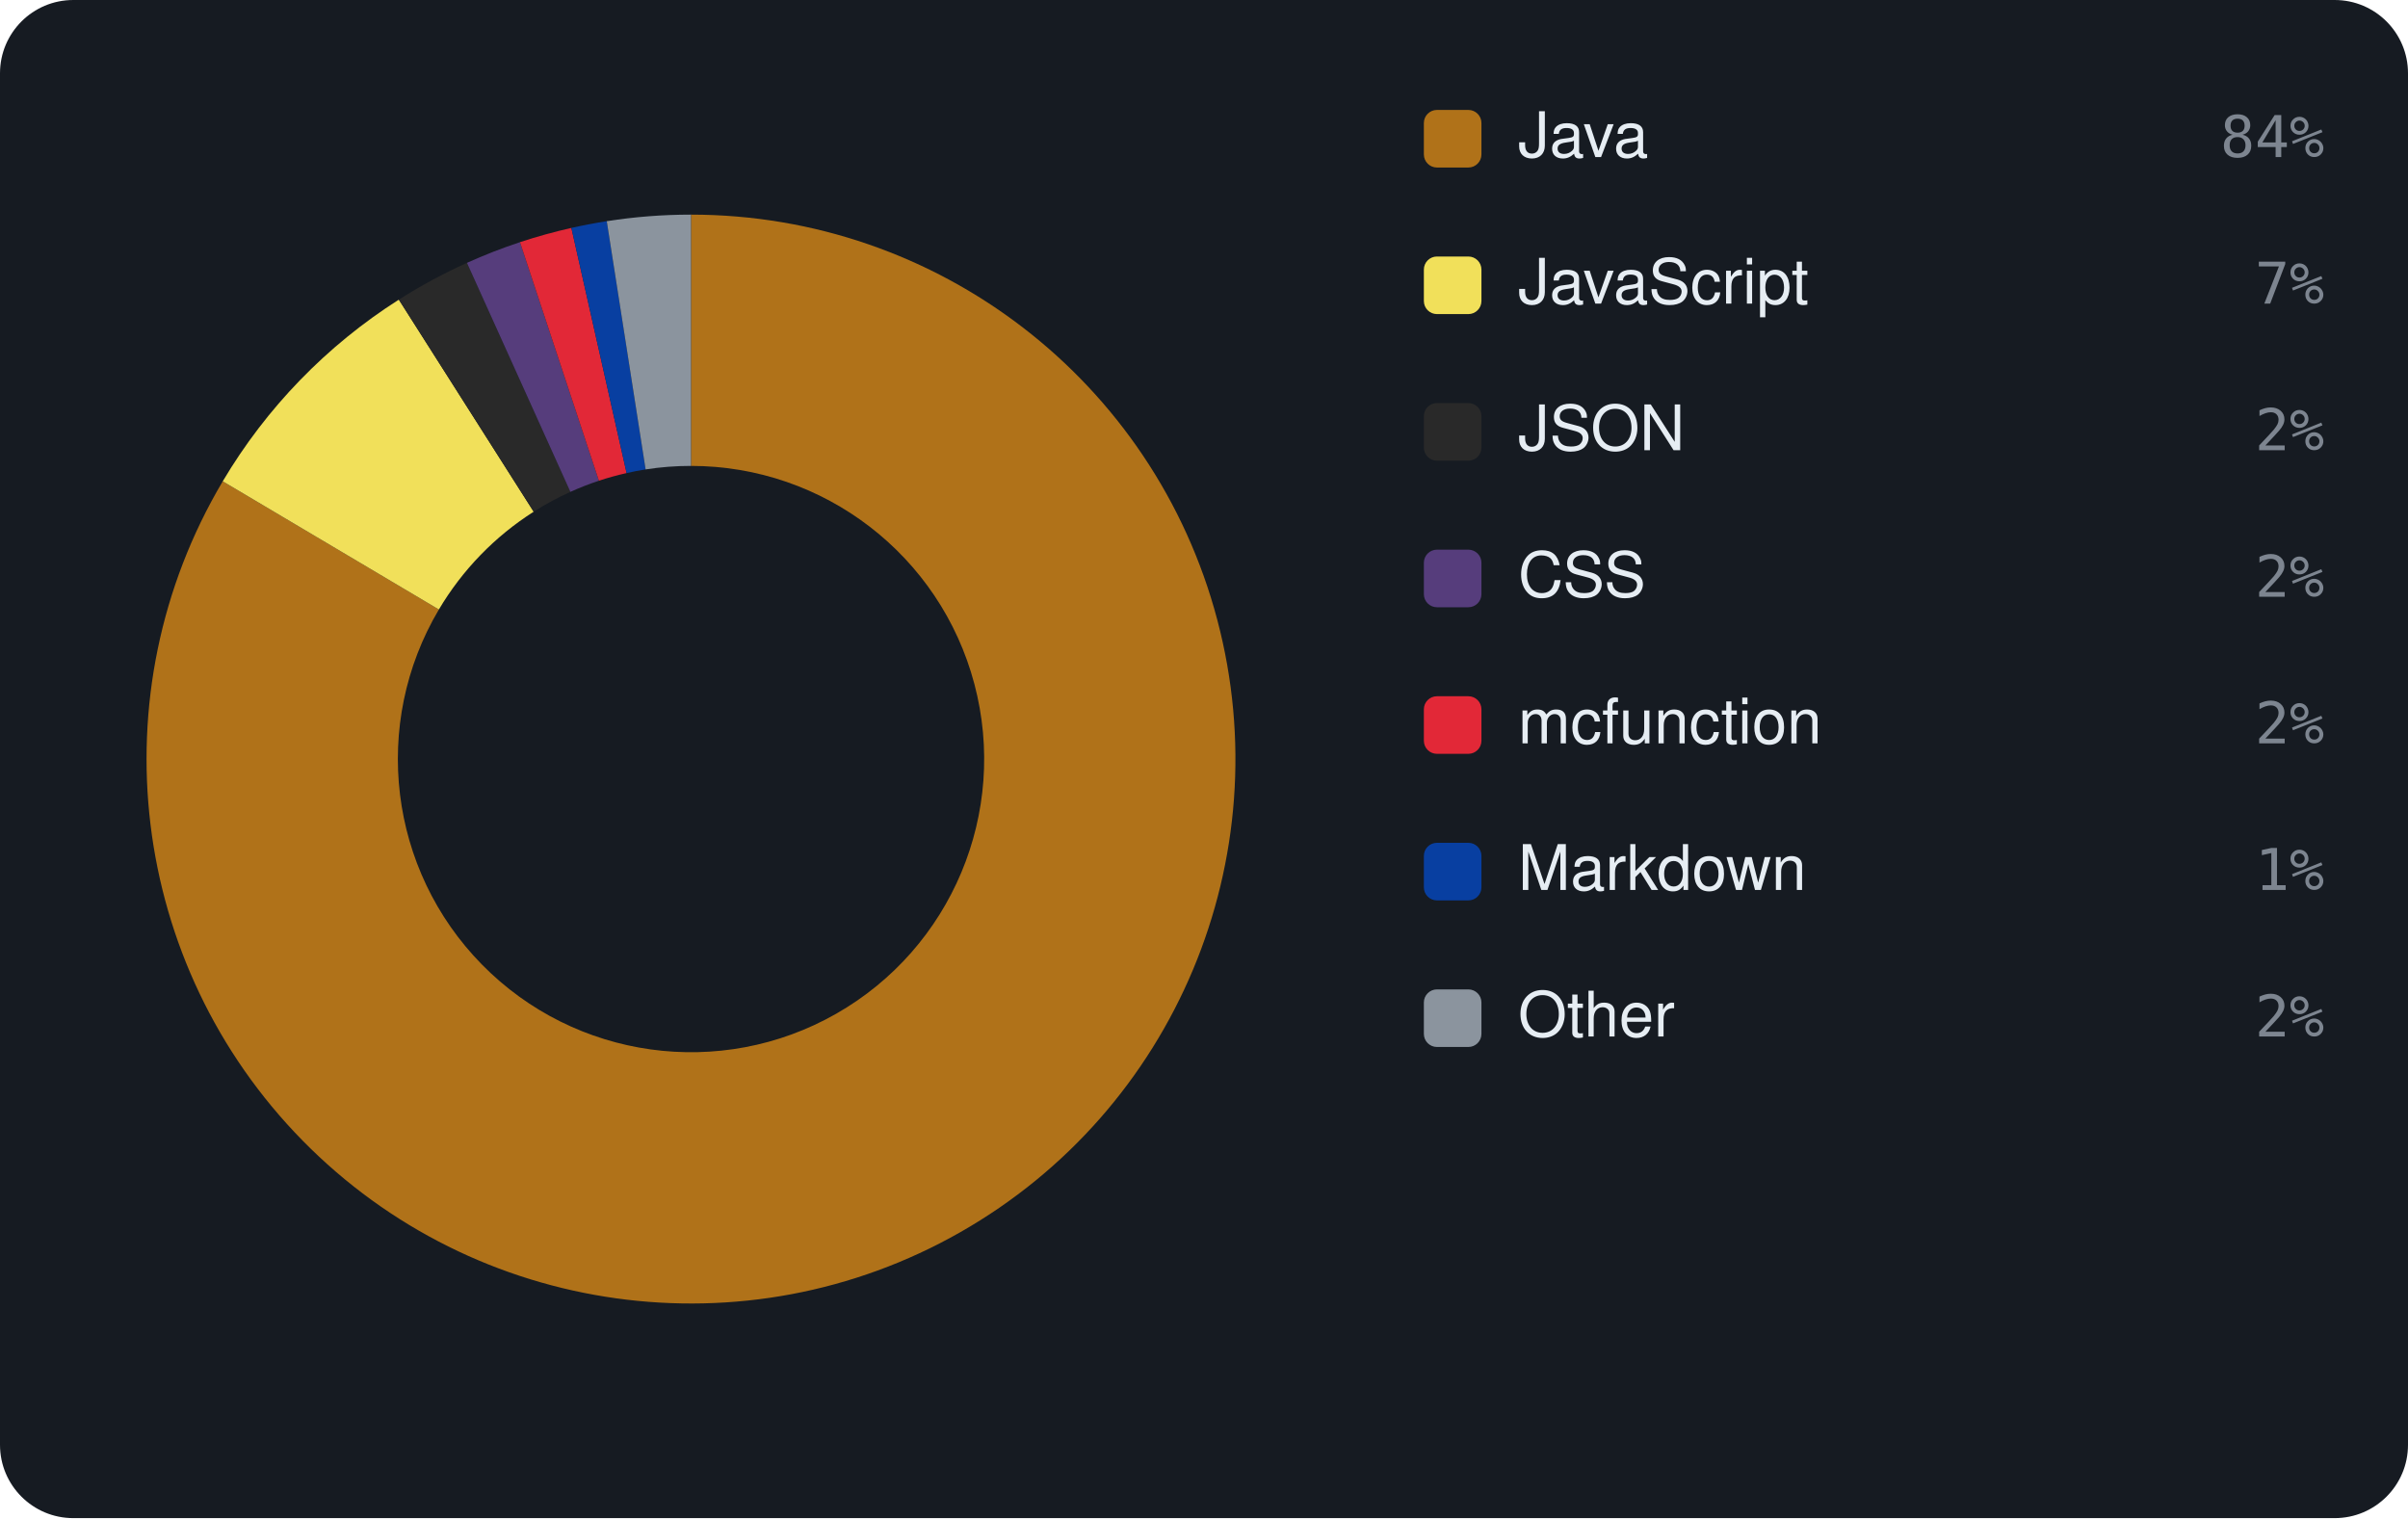
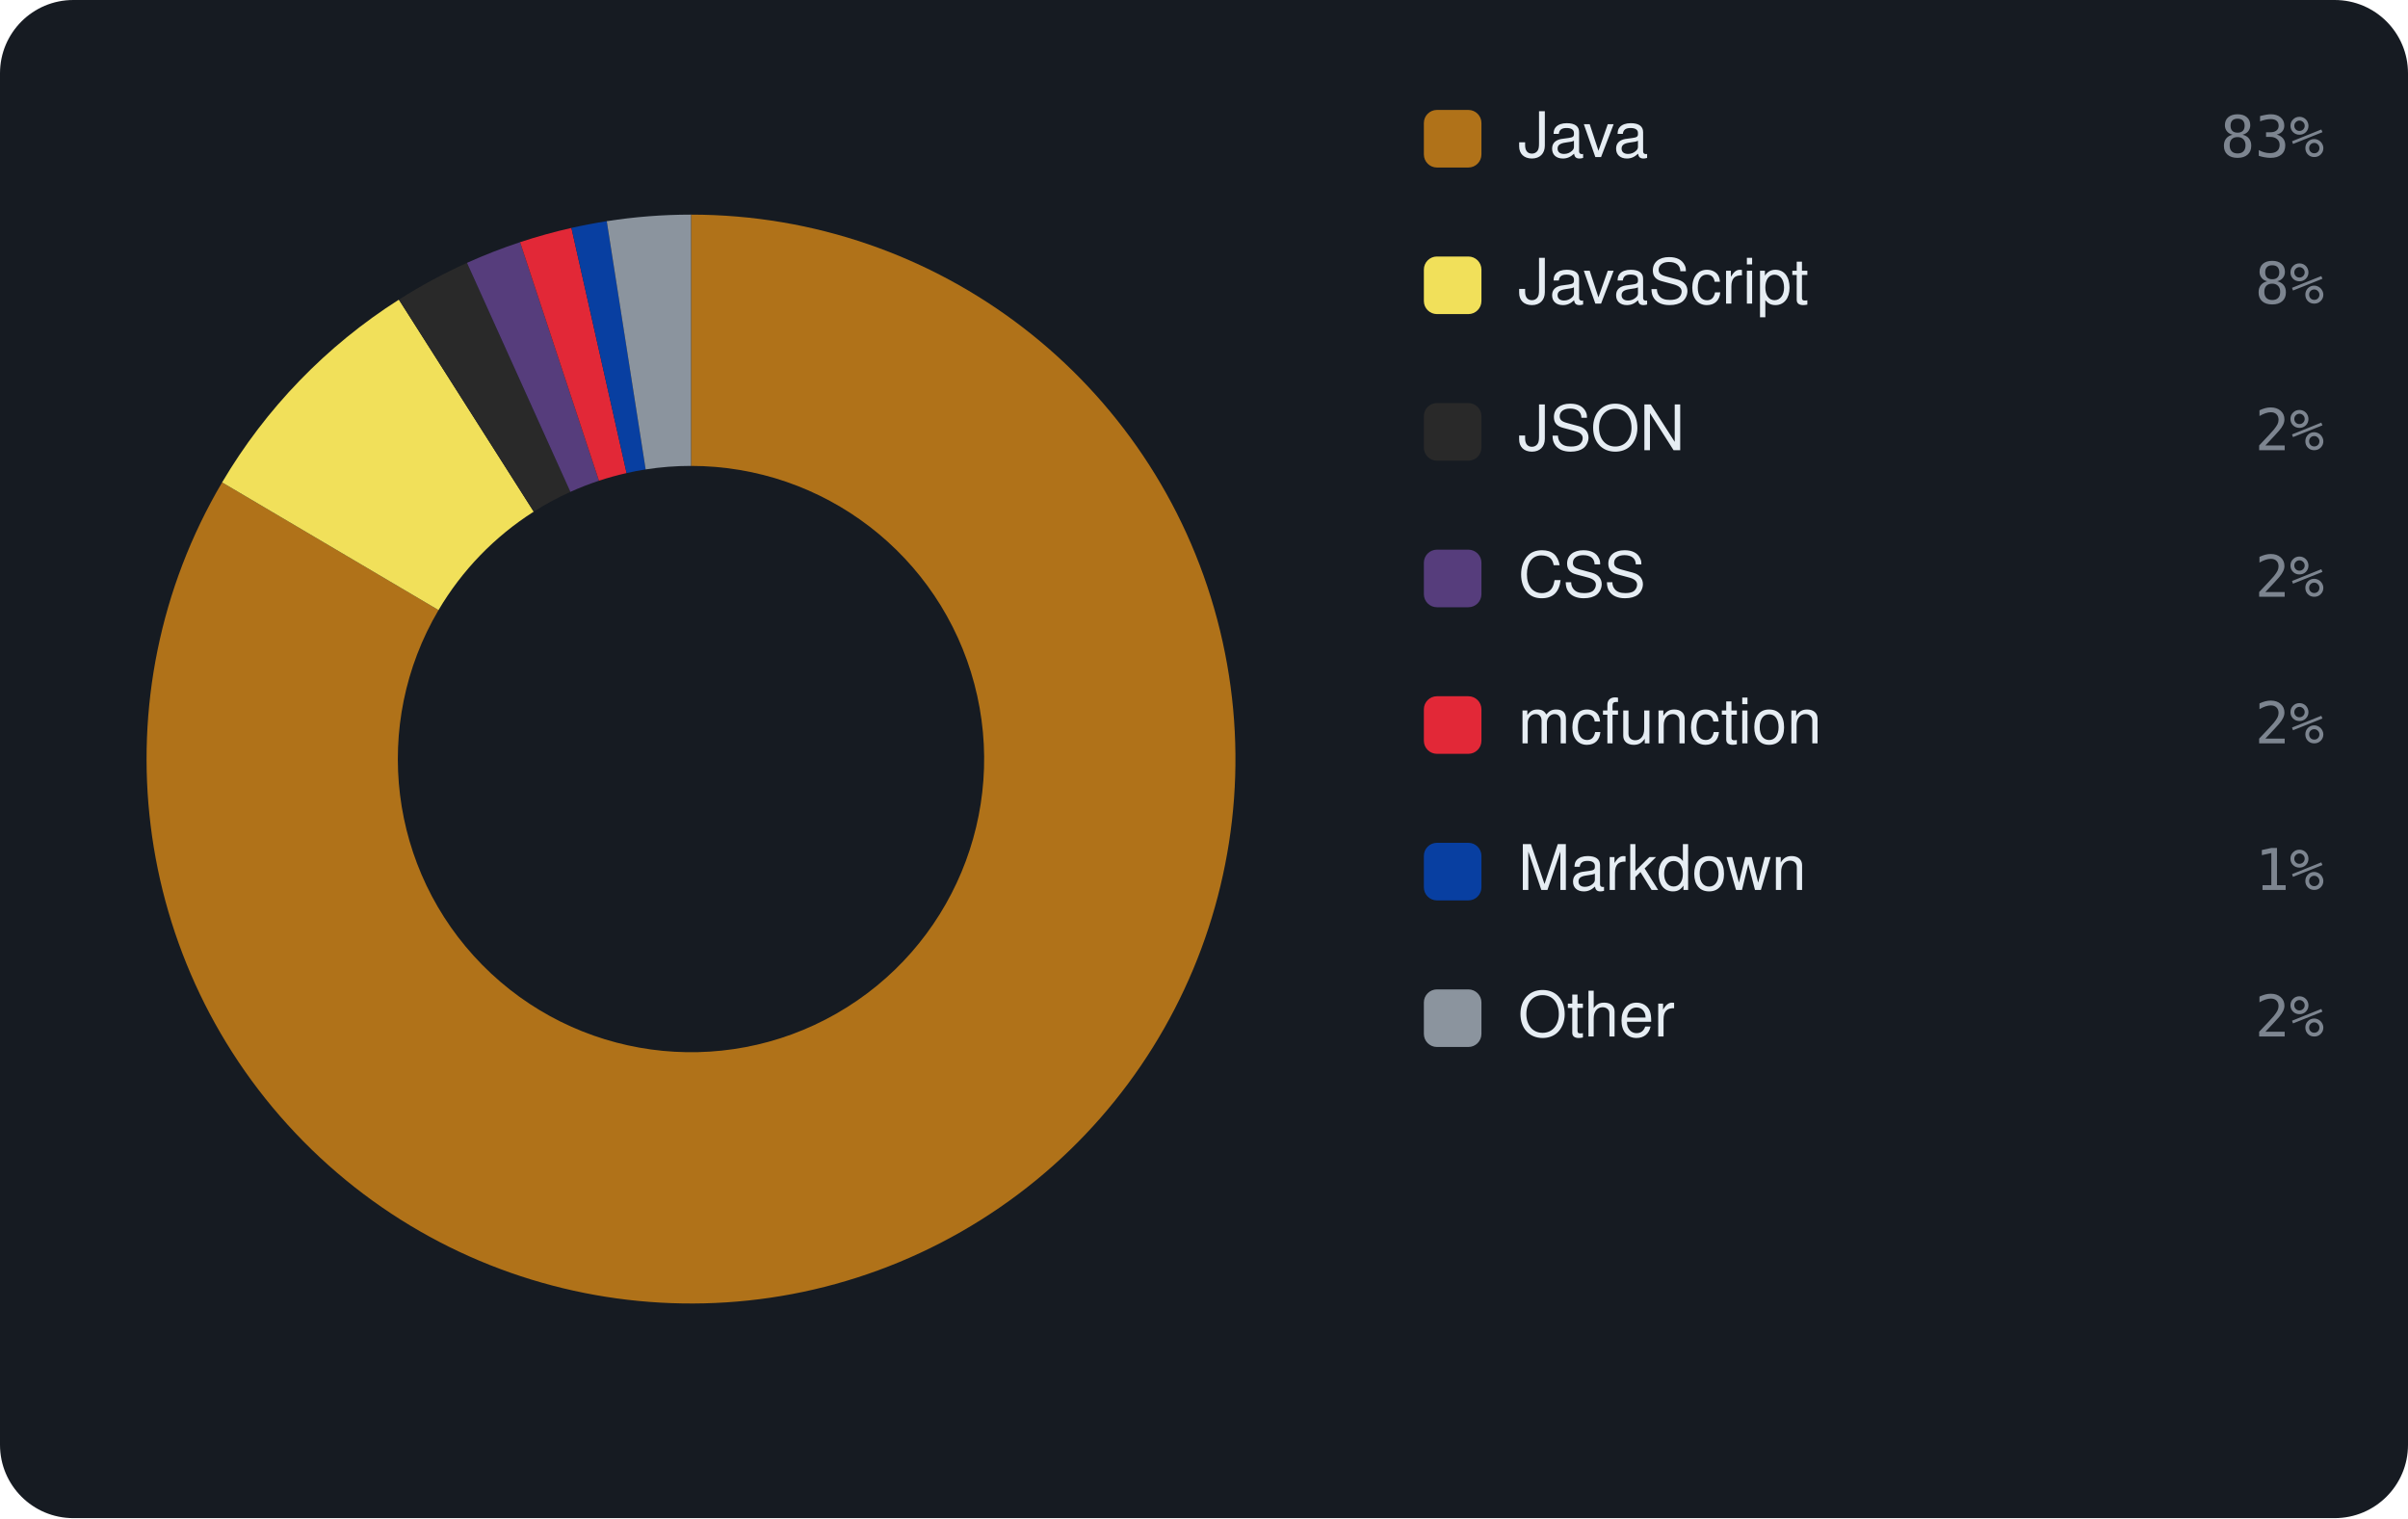
<svg xmlns="http://www.w3.org/2000/svg" viewBox="0 0 460 290" width="460" height="290" font-family="-apple-system,BlinkMacSystemFont,'Segoe UI',Helvetica,Arial,sans-serif">
  <rect width="460" height="290" rx="14" fill="#161b22" />
-   <path d="M132.00 41.00 A104 104 0 1 1 42.55 91.94 L83.84 116.43 A56 56 0 1 0 132.00 89.00 Z" fill="#b07219" />
-   <path d="M42.55 91.94 A104 104 0 0 1 76.19 57.24 L101.95 97.75 A56 56 0 0 0 83.84 116.43 Z" fill="#f1e05a" />
-   <path d="M76.19 57.24 A104 104 0 0 1 89.20 50.21 L108.96 93.96 A56 56 0 0 0 101.95 97.75 Z" fill="#292929" />
-   <path d="M89.20 50.21 A104 104 0 0 1 99.33 46.26 L114.41 91.83 A56 56 0 0 0 108.96 93.96 Z" fill="#563d7c" />
-   <path d="M99.33 46.26 A104 104 0 0 1 109.15 43.54 L119.70 90.37 A56 56 0 0 0 114.41 91.83 Z" fill="#E22837" />
-   <path d="M109.15 43.54 A104 104 0 0 1 115.91 42.25 L123.33 89.67 A56 56 0 0 0 119.70 90.37 Z" fill="#083fa1" />
-   <path d="M115.91 42.25 A104 104 0 0 1 132.00 41.00 L132.00 89.00 A56 56 0 0 0 123.33 89.67 Z" fill="#8b949e" />
+   <path d="M132.00 41.00 A104 104 0 1 1 42.43 92.15 L83.77 116.54 A56 56 0 1 0 132.00 89.00 Z" fill="#b07219" />
+   <path d="M42.43 92.15 A104 104 0 0 1 76.20 57.24 L101.96 97.74 A56 56 0 0 0 83.77 116.54 Z" fill="#f1e05a" />
+   <path d="M76.20 57.24 A104 104 0 0 1 89.21 50.21 L108.96 93.96 A56 56 0 0 0 101.96 97.74 Z" fill="#292929" />
+   <path d="M89.21 50.21 A104 104 0 0 1 99.35 46.26 L114.42 91.83 A56 56 0 0 0 108.96 93.96 Z" fill="#563d7c" />
+   <path d="M99.35 46.26 A104 104 0 0 1 109.16 43.54 L119.70 90.37 A56 56 0 0 0 114.42 91.83 Z" fill="#E22837" />
+   <path d="M109.16 43.54 A104 104 0 0 1 115.91 42.25 L123.34 89.67 A56 56 0 0 0 119.70 90.37 Z" fill="#083fa1" />
+   <path d="M115.91 42.25 A104 104 0 0 1 132.00 41.00 L132.00 89.00 A56 56 0 0 0 123.34 89.67 Z" fill="#8b949e" />
  <rect x="272" y="21" width="11" height="11" rx="2.5" fill="#b07219" />
  <text x="290" y="30" font-size="12" fill="#e6edf3">Java</text>
-   <text x="444" y="30" text-anchor="end" font-size="11" font-family="monospace" fill="#7d8590">84%</text>
+   <text x="444" y="30" text-anchor="end" font-size="11" font-family="monospace" fill="#7d8590">83%</text>
  <rect x="272" y="49" width="11" height="11" rx="2.5" fill="#f1e05a" />
  <text x="290" y="58" font-size="12" fill="#e6edf3">JavaScript</text>
-   <text x="444" y="58" text-anchor="end" font-size="11" font-family="monospace" fill="#7d8590">7%</text>
+   <text x="444" y="58" text-anchor="end" font-size="11" font-family="monospace" fill="#7d8590">8%</text>
  <rect x="272" y="77" width="11" height="11" rx="2.5" fill="#292929" />
  <text x="290" y="86" font-size="12" fill="#e6edf3">JSON</text>
  <text x="444" y="86" text-anchor="end" font-size="11" font-family="monospace" fill="#7d8590">2%</text>
  <rect x="272" y="105" width="11" height="11" rx="2.5" fill="#563d7c" />
  <text x="290" y="114" font-size="12" fill="#e6edf3">CSS</text>
  <text x="444" y="114" text-anchor="end" font-size="11" font-family="monospace" fill="#7d8590">2%</text>
  <rect x="272" y="133" width="11" height="11" rx="2.5" fill="#E22837" />
  <text x="290" y="142" font-size="12" fill="#e6edf3">mcfunction</text>
  <text x="444" y="142" text-anchor="end" font-size="11" font-family="monospace" fill="#7d8590">2%</text>
  <rect x="272" y="161" width="11" height="11" rx="2.5" fill="#083fa1" />
  <text x="290" y="170" font-size="12" fill="#e6edf3">Markdown</text>
  <text x="444" y="170" text-anchor="end" font-size="11" font-family="monospace" fill="#7d8590">1%</text>
  <rect x="272" y="189" width="11" height="11" rx="2.5" fill="#8b949e" />
  <text x="290" y="198" font-size="12" fill="#e6edf3">Other</text>
  <text x="444" y="198" text-anchor="end" font-size="11" font-family="monospace" fill="#7d8590">2%</text>
</svg>
